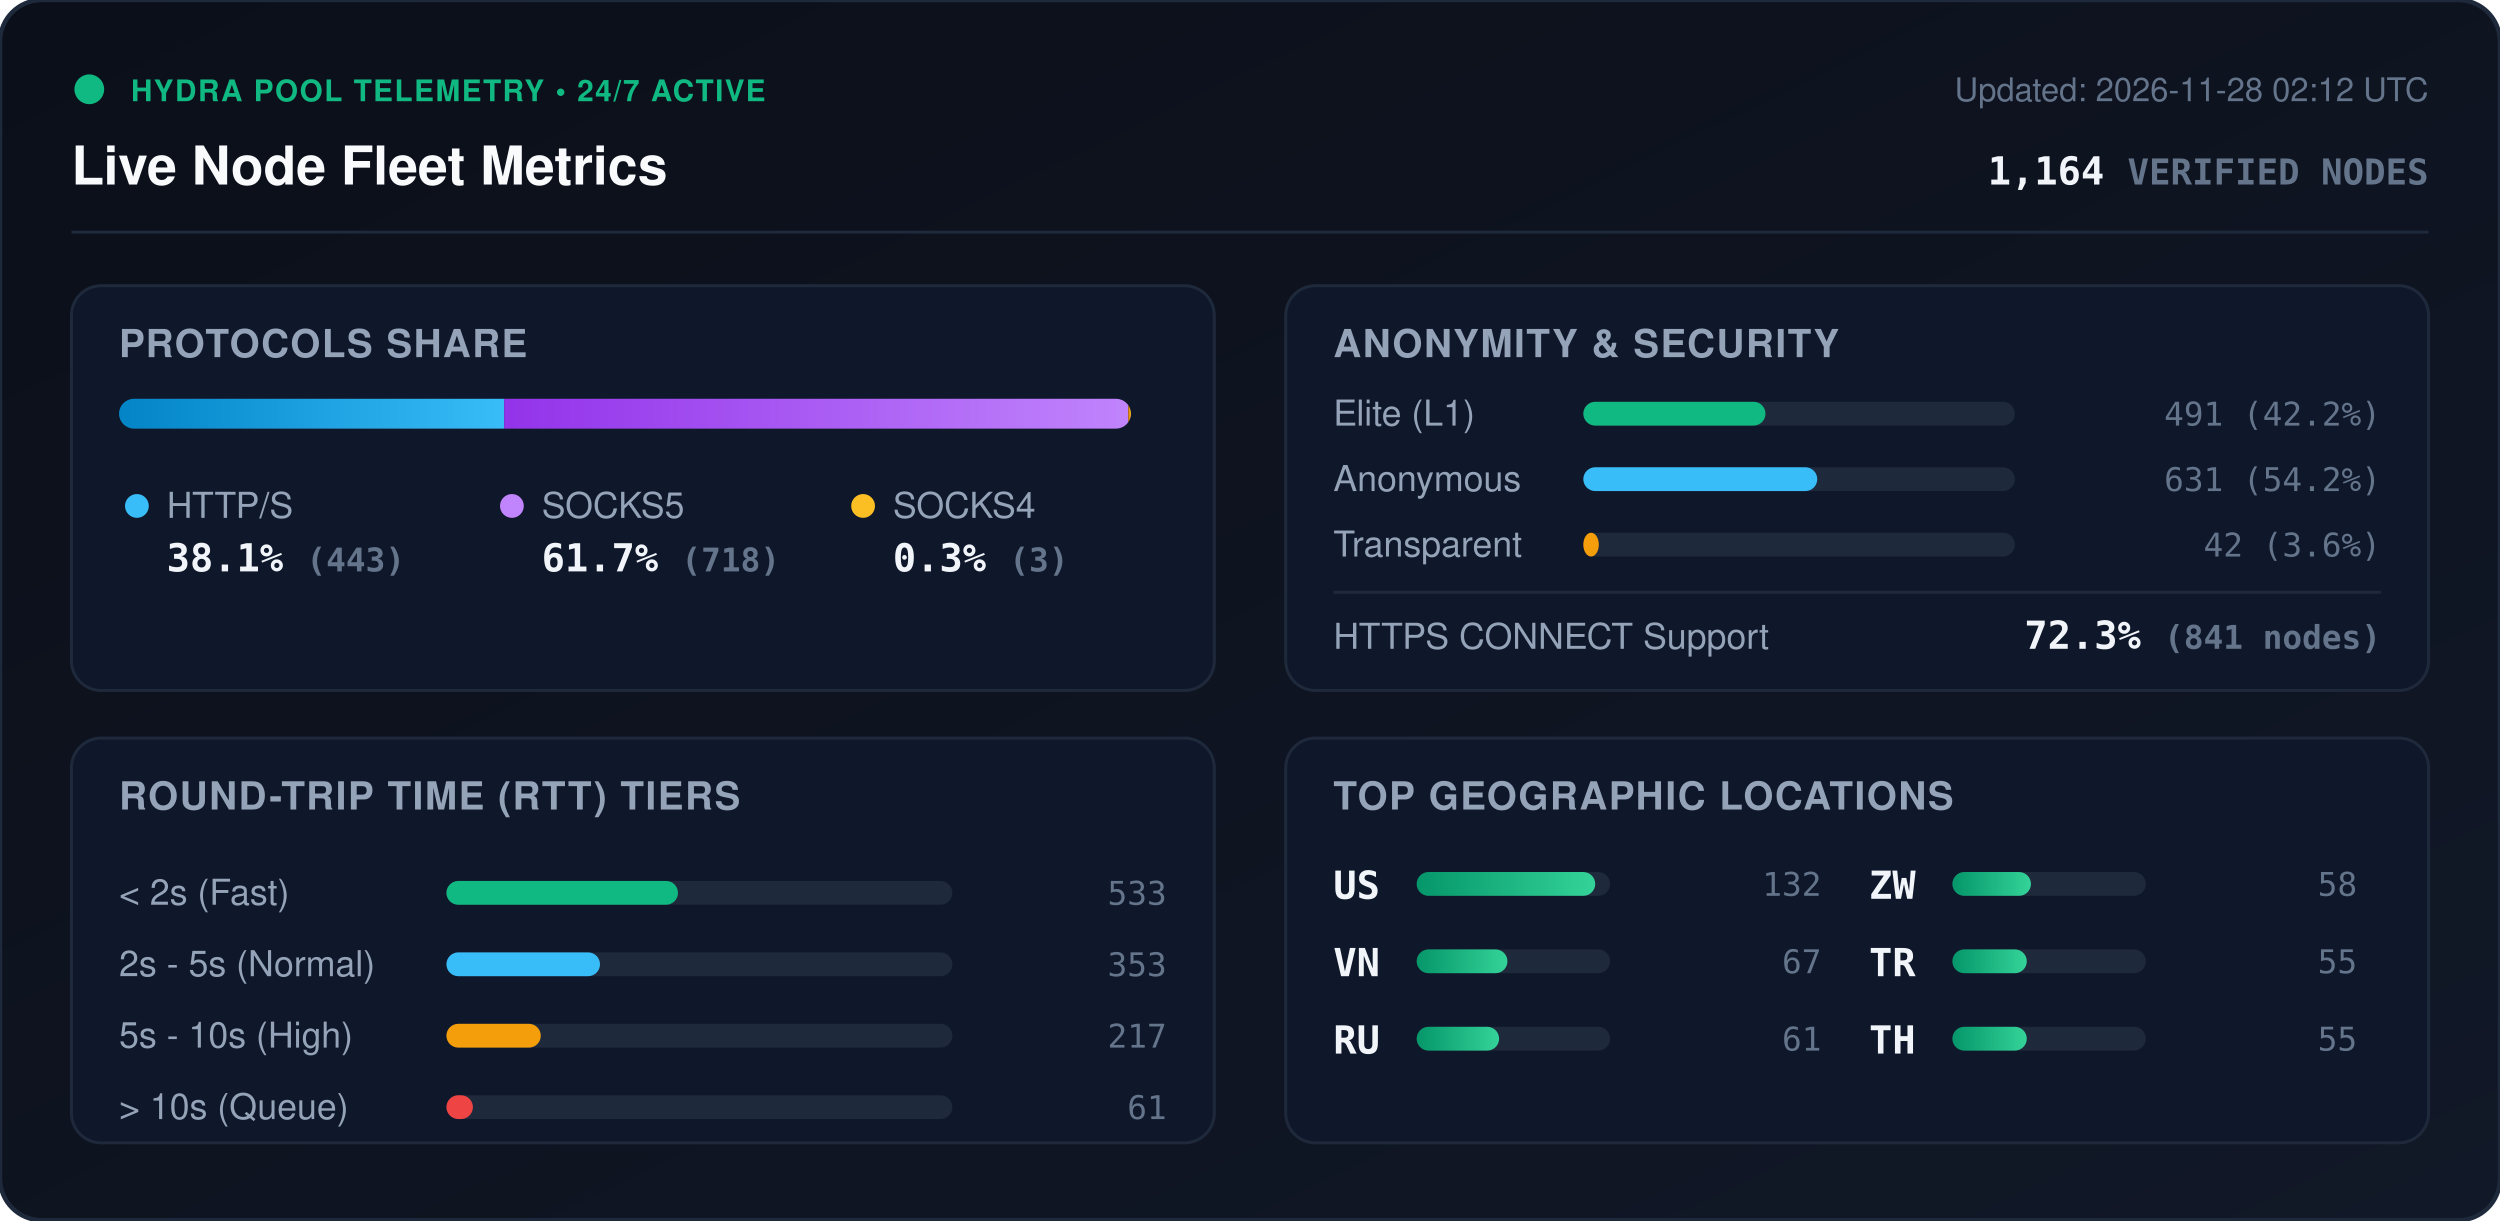
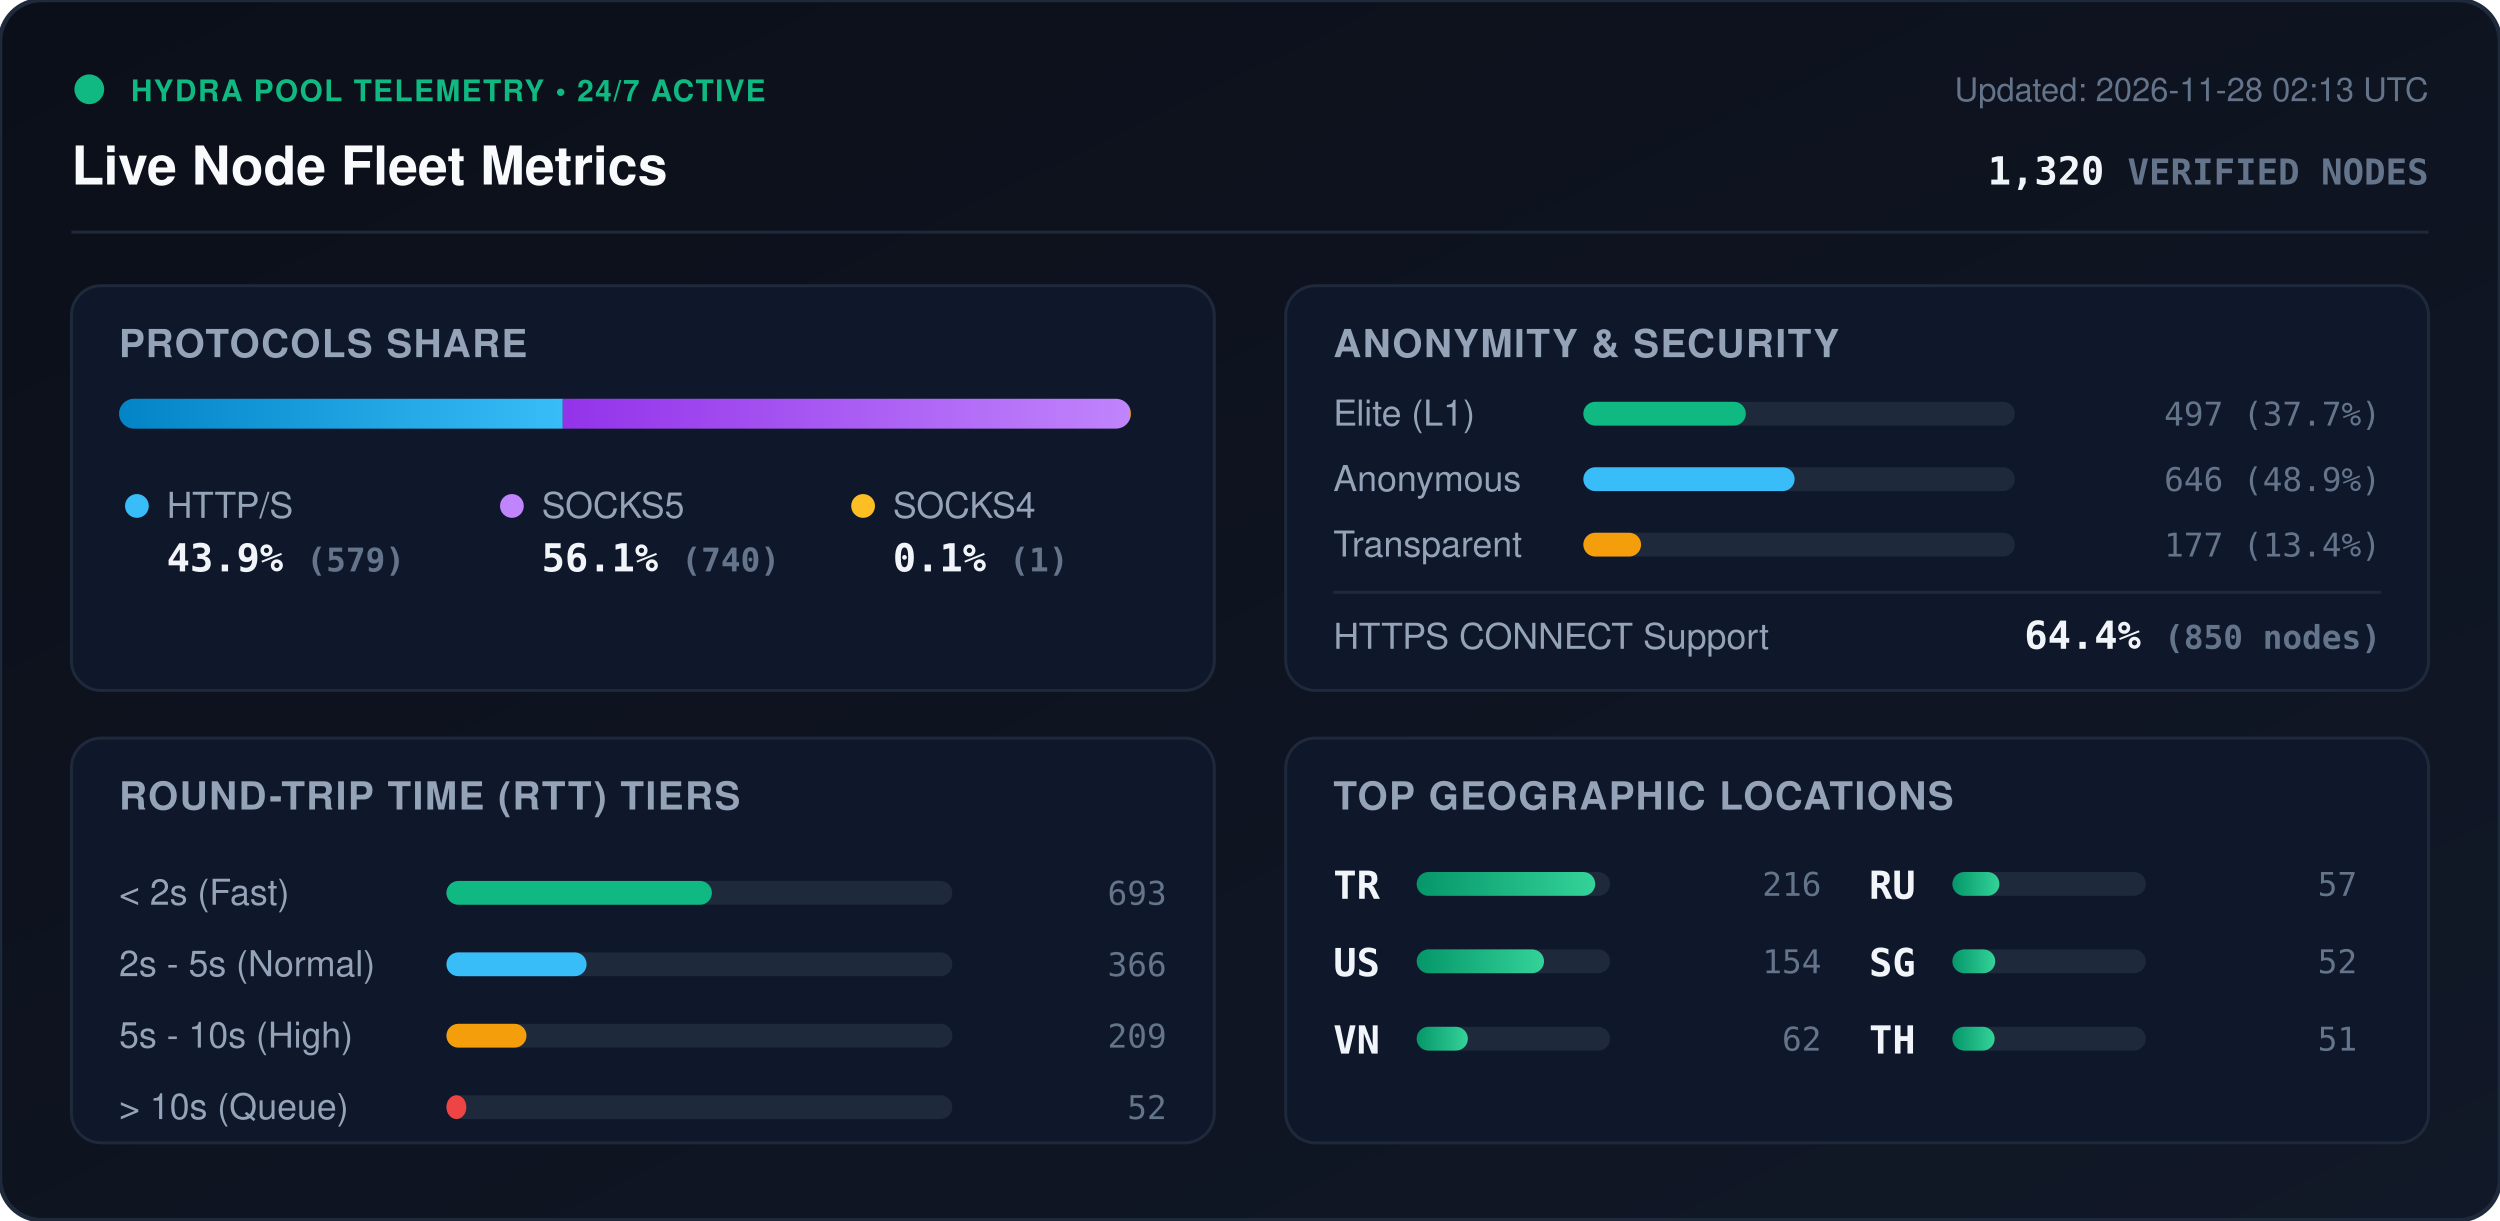
<svg xmlns="http://www.w3.org/2000/svg" viewBox="0 0 840 410" width="840" height="410" style="max-width: 100%; height: auto;">
  <defs>
    <linearGradient id="bg" x1="0%" y1="0%" x2="100%" y2="100%">
      <stop offset="0%" stop-color="#0b0f19" />
      <stop offset="100%" stop-color="#111827" />
    </linearGradient>
    <linearGradient id="bar-http" x1="0%" y1="0%" x2="100%" y2="0%">
      <stop offset="0%" stop-color="#0284c7" />
      <stop offset="100%" stop-color="#38bdf8" />
    </linearGradient>
    <linearGradient id="bar-socks5" x1="0%" y1="0%" x2="100%" y2="0%">
      <stop offset="0%" stop-color="#9333ea" />
      <stop offset="100%" stop-color="#c084fc" />
    </linearGradient>
    <linearGradient id="bar-socks4" x1="0%" y1="0%" x2="100%" y2="0%">
      <stop offset="0%" stop-color="#d97706" />
      <stop offset="100%" stop-color="#fbbf24" />
    </linearGradient>
    <linearGradient id="bar-green" x1="0%" y1="0%" x2="100%" y2="0%">
      <stop offset="0%" stop-color="#059669" />
      <stop offset="100%" stop-color="#34d399" />
    </linearGradient>
    <clipPath id="prog-track-clip">
      <rect width="340.0" height="10" rx="5" />
    </clipPath>
    <style>
      .title { font: 700 18px -apple-system, BlinkMacSystemFont, 'Segoe UI', Helvetica, Arial, sans-serif; fill: #f8fafc; }
      .sub { font: 500 11px -apple-system, BlinkMacSystemFont, 'Segoe UI', Helvetica, Arial, sans-serif; fill: #64748b; }
      .section-hdr { font: 600 13px -apple-system, BlinkMacSystemFont, 'Segoe UI', Helvetica, Arial, sans-serif; fill: #94a3b8; letter-spacing: 0.5px; }
      .metric-val { font: 700 13px -apple-system, BlinkMacSystemFont, 'Segoe UI', Helvetica, Arial, sans-serif; fill: #f1f5f9; }
      .metric-lbl { font: 500 12px -apple-system, BlinkMacSystemFont, 'Segoe UI', Helvetica, Arial, sans-serif; fill: #94a3b8; }
      .badge-txt { font: 700 10px -apple-system, BlinkMacSystemFont, 'Segoe UI', Helvetica, Arial, sans-serif; fill: #10b981; letter-spacing: 0.5px; }
      .mono { font-family: ui-monospace, SFMono-Regular, Menlo, Monaco, Consolas, monospace; }
      .pulse { animation: beacon 2s infinite ease-in-out; }
      @keyframes beacon { 0%, 100% { opacity: 1; } 50% { opacity: 0.35; } }
    </style>
  </defs>
  <rect width="840" height="410" rx="14" fill="url(#bg)" stroke="#1e293b" stroke-width="1.5" />
  <g transform="translate(24, 24)">
    <circle cx="6" cy="6" r="5" fill="#10b981" class="pulse" />
    <text x="20" y="10" class="badge-txt">HYDRA POOL TELEMETRY • 24/7 ACTIVE</text>
    <text x="0" y="38" class="title">Live Node Fleet Metrics</text>
-     <text x="792" y="10" text-anchor="end" class="sub">Updated: 2026-11-28 02:12 UTC</text>
-     <text x="792" y="38" text-anchor="end" class="metric-val mono" fill="#38bdf8">1,164 <tspan font-size="12" fill="#64748b">VERIFIED NODES</tspan>
+     <text x="792" y="10" text-anchor="end" class="sub">Updated: 2026-11-28 02:13 UTC</text>
+     <text x="792" y="38" text-anchor="end" class="metric-val mono" fill="#38bdf8">1,320 <tspan font-size="12" fill="#64748b">VERIFIED NODES</tspan>
    </text>
  </g>
  <line x1="24" y1="78" x2="816" y2="78" stroke="#1e293b" stroke-width="1" />
  <g transform="translate(24, 96)">
    <rect width="384" height="136" rx="10" fill="#0f172a" stroke="#1e293b" />
    <text x="16" y="24" class="section-hdr">PROTOCOLS SHARE</text>
    <g transform="translate(16, 38)">
      <rect width="340.0" height="10" rx="5" fill="#1e293b" />
      <g clip-path="url(#prog-track-clip)">
-         <rect x="0" width="129.4" height="10" fill="url(#bar-http)" />
-         <rect x="129.4" width="209.7" height="10" fill="url(#bar-socks5)" />
-         <rect x="339.1" width="0.9" height="10" fill="url(#bar-socks4)" />
+         <rect x="0" width="149.1" height="10" fill="url(#bar-http)" />
+         <rect x="149.1" width="190.6" height="10" fill="url(#bar-socks5)" />
+         <rect x="339.7" width="0.3" height="10" fill="url(#bar-socks4)" />
      </g>
    </g>
    <g transform="translate(16, 68)">
      <circle cx="6" cy="6" r="4" fill="#38bdf8" />
      <text x="16" y="10" class="metric-lbl">HTTP/S</text>
-       <text x="16" y="28" class="metric-val mono">38.1% <tspan font-size="11" fill="#64748b">(443)</tspan>
+       <text x="16" y="28" class="metric-val mono">43.9% <tspan font-size="11" fill="#64748b">(579)</tspan>
      </text>
      <circle cx="132" cy="6" r="4" fill="#c084fc" />
      <text x="142" y="10" class="metric-lbl">SOCKS5</text>
-       <text x="142" y="28" class="metric-val mono">61.7% <tspan font-size="11" fill="#64748b">(718)</tspan>
+       <text x="142" y="28" class="metric-val mono">56.1% <tspan font-size="11" fill="#64748b">(740)</tspan>
      </text>
      <circle cx="250" cy="6" r="4" fill="#fbbf24" />
      <text x="260" y="10" class="metric-lbl">SOCKS4</text>
-       <text x="260" y="28" class="metric-val mono">0.3% <tspan font-size="11" fill="#64748b">(3)</tspan>
+       <text x="260" y="28" class="metric-val mono">0.1% <tspan font-size="11" fill="#64748b">(1)</tspan>
      </text>
    </g>
  </g>
  <g transform="translate(432, 96)">
    <rect width="384" height="136" rx="10" fill="#0f172a" stroke="#1e293b" />
    <text x="16" y="24" class="section-hdr">ANONYMITY &amp; SECURITY</text>
    <text x="16" y="47" class="metric-lbl">Elite (L1)</text>
    <rect x="100" y="39" width="145.0" height="8" rx="4" fill="#1e293b" />
-     <rect x="100" y="39" width="61.2" height="8" rx="4" fill="#10b981" />
-     <text x="368" y="47" text-anchor="end" class="mono sub" fill="#e2e8f0">491 (42.2%)</text>
+     <rect x="100" y="39" width="54.6" height="8" rx="4" fill="#10b981" />
+     <text x="368" y="47" text-anchor="end" class="mono sub" fill="#e2e8f0">497 (37.7%)</text>
    <text x="16" y="69" class="metric-lbl">Anonymous</text>
    <rect x="100" y="61" width="145.0" height="8" rx="4" fill="#1e293b" />
-     <rect x="100" y="61" width="78.6" height="8" rx="4" fill="#38bdf8" />
-     <text x="368" y="69" text-anchor="end" class="mono sub" fill="#e2e8f0">631 (54.2%)</text>
+     <rect x="100" y="61" width="71.0" height="8" rx="4" fill="#38bdf8" />
+     <text x="368" y="69" text-anchor="end" class="mono sub" fill="#e2e8f0">646 (48.9%)</text>
    <text x="16" y="91" class="metric-lbl">Transparent</text>
    <rect x="100" y="83" width="145.0" height="8" rx="4" fill="#1e293b" />
-     <rect x="100" y="83" width="5.2" height="8" rx="4" fill="#f59e0b" />
-     <text x="368" y="91" text-anchor="end" class="mono sub" fill="#e2e8f0">42 (3.6%)</text>
+     <rect x="100" y="83" width="19.4" height="8" rx="4" fill="#f59e0b" />
+     <text x="368" y="91" text-anchor="end" class="mono sub" fill="#e2e8f0">177 (13.4%)</text>
    <line x1="16" y1="103" x2="368" y2="103" stroke="#1e293b" stroke-width="1" />
    <text x="16" y="122" class="metric-lbl">HTTPS CONNECT Support</text>
-     <text x="368" y="122" text-anchor="end" class="metric-val mono" fill="#34d399">72.3% <tspan font-size="11" fill="#64748b">(841 nodes)</tspan>
+     <text x="368" y="122" text-anchor="end" class="metric-val mono" fill="#34d399">64.4% <tspan font-size="11" fill="#64748b">(850 nodes)</tspan>
    </text>
  </g>
  <g transform="translate(24, 248)">
    <rect width="384" height="136" rx="10" fill="#0f172a" stroke="#1e293b" />
    <text x="16" y="24" class="section-hdr">ROUND-TRIP TIME (RTT) TIERS</text>
    <g transform="translate(16, 42)">
      <text x="0" y="14" class="metric-lbl">&lt; 2s (Fast)</text>
      <rect x="110" y="6" width="170" height="8" rx="4" fill="#1e293b" />
-       <rect x="110" y="6" width="77.8" height="8" rx="4" fill="#10b981" />
-       <text x="352" y="14" text-anchor="end" class="mono sub">533</text>
+       <rect x="110" y="6" width="89.2" height="8" rx="4" fill="#10b981" />
+       <text x="352" y="14" text-anchor="end" class="mono sub">693</text>
      <text x="0" y="38" class="metric-lbl">2s - 5s (Normal)</text>
      <rect x="110" y="30" width="170" height="8" rx="4" fill="#1e293b" />
-       <rect x="110" y="30" width="51.6" height="8" rx="4" fill="#38bdf8" />
-       <text x="352" y="38" text-anchor="end" class="mono sub">353</text>
+       <rect x="110" y="30" width="47.1" height="8" rx="4" fill="#38bdf8" />
+       <text x="352" y="38" text-anchor="end" class="mono sub">366</text>
      <text x="0" y="62" class="metric-lbl">5s - 10s (High)</text>
      <rect x="110" y="54" width="170" height="8" rx="4" fill="#1e293b" />
-       <rect x="110" y="54" width="31.7" height="8" rx="4" fill="#f59e0b" />
-       <text x="352" y="62" text-anchor="end" class="mono sub">217</text>
+       <rect x="110" y="54" width="26.9" height="8" rx="4" fill="#f59e0b" />
+       <text x="352" y="62" text-anchor="end" class="mono sub">209</text>
      <text x="0" y="86" class="metric-lbl">&gt; 10s (Queue)</text>
      <rect x="110" y="78" width="170" height="8" rx="4" fill="#1e293b" />
-       <rect x="110" y="78" width="8.9" height="8" rx="4" fill="#ef4444" />
-       <text x="352" y="86" text-anchor="end" class="mono sub">61</text>
+       <rect x="110" y="78" width="6.7" height="8" rx="4" fill="#ef4444" />
+       <text x="352" y="86" text-anchor="end" class="mono sub">52</text>
    </g>
  </g>
  <g transform="translate(432, 248)">
    <rect width="384" height="136" rx="10" fill="#0f172a" stroke="#1e293b" />
    <text x="16" y="24" class="section-hdr">TOP GEOGRAPHIC LOCATIONS</text>
    <g transform="translate(16, 42)">
      <g transform="translate(0, 0)">
+         <text x="0" y="12" class="mono metric-val" font-size="12">TR</text>
+         <rect x="28" y="3" width="65" height="8" rx="4" fill="#1e293b" />
+         <rect x="28" y="3" width="60.0" height="8" rx="4" fill="url(#bar-green)" />
+         <text x="164" y="11" text-anchor="end" class="mono sub">216</text>
+       </g>
+       <g transform="translate(0, 26)">
        <text x="0" y="12" class="mono metric-val" font-size="12">US</text>
        <rect x="28" y="3" width="65" height="8" rx="4" fill="#1e293b" />
-         <rect x="28" y="3" width="60.0" height="8" rx="4" fill="url(#bar-green)" />
-         <text x="164" y="11" text-anchor="end" class="mono sub">132</text>
+         <rect x="28" y="3" width="42.8" height="8" rx="4" fill="url(#bar-green)" />
+         <text x="164" y="11" text-anchor="end" class="mono sub">154</text>
      </g>
-       <g transform="translate(0, 26)">
+       <g transform="translate(0, 52)">
        <text x="0" y="12" class="mono metric-val" font-size="12">VN</text>
        <rect x="28" y="3" width="65" height="8" rx="4" fill="#1e293b" />
-         <rect x="28" y="3" width="30.5" height="8" rx="4" fill="url(#bar-green)" />
-         <text x="164" y="11" text-anchor="end" class="mono sub">67</text>
+         <rect x="28" y="3" width="17.2" height="8" rx="4" fill="url(#bar-green)" />
+         <text x="164" y="11" text-anchor="end" class="mono sub">62</text>
      </g>
-       <g transform="translate(0, 52)">
+       <g transform="translate(180, 0)">
        <text x="0" y="12" class="mono metric-val" font-size="12">RU</text>
        <rect x="28" y="3" width="65" height="8" rx="4" fill="#1e293b" />
-         <rect x="28" y="3" width="27.7" height="8" rx="4" fill="url(#bar-green)" />
-         <text x="164" y="11" text-anchor="end" class="mono sub">61</text>
-       </g>
-       <g transform="translate(180, 0)">
-         <text x="0" y="12" class="mono metric-val" font-size="12">ZW</text>
-         <rect x="28" y="3" width="65" height="8" rx="4" fill="#1e293b" />
-         <rect x="28" y="3" width="26.4" height="8" rx="4" fill="url(#bar-green)" />
-         <text x="164" y="11" text-anchor="end" class="mono sub">58</text>
+         <rect x="28" y="3" width="15.8" height="8" rx="4" fill="url(#bar-green)" />
+         <text x="164" y="11" text-anchor="end" class="mono sub">57</text>
      </g>
      <g transform="translate(180, 26)">
-         <text x="0" y="12" class="mono metric-val" font-size="12">TR</text>
+         <text x="0" y="12" class="mono metric-val" font-size="12">SG</text>
        <rect x="28" y="3" width="65" height="8" rx="4" fill="#1e293b" />
-         <rect x="28" y="3" width="25.0" height="8" rx="4" fill="url(#bar-green)" />
-         <text x="164" y="11" text-anchor="end" class="mono sub">55</text>
+         <rect x="28" y="3" width="14.4" height="8" rx="4" fill="url(#bar-green)" />
+         <text x="164" y="11" text-anchor="end" class="mono sub">52</text>
      </g>
      <g transform="translate(180, 52)">
        <text x="0" y="12" class="mono metric-val" font-size="12">TH</text>
        <rect x="28" y="3" width="65" height="8" rx="4" fill="#1e293b" />
-         <rect x="28" y="3" width="25.0" height="8" rx="4" fill="url(#bar-green)" />
-         <text x="164" y="11" text-anchor="end" class="mono sub">55</text>
+         <rect x="28" y="3" width="14.2" height="8" rx="4" fill="url(#bar-green)" />
+         <text x="164" y="11" text-anchor="end" class="mono sub">51</text>
      </g>
    </g>
  </g>
</svg>
